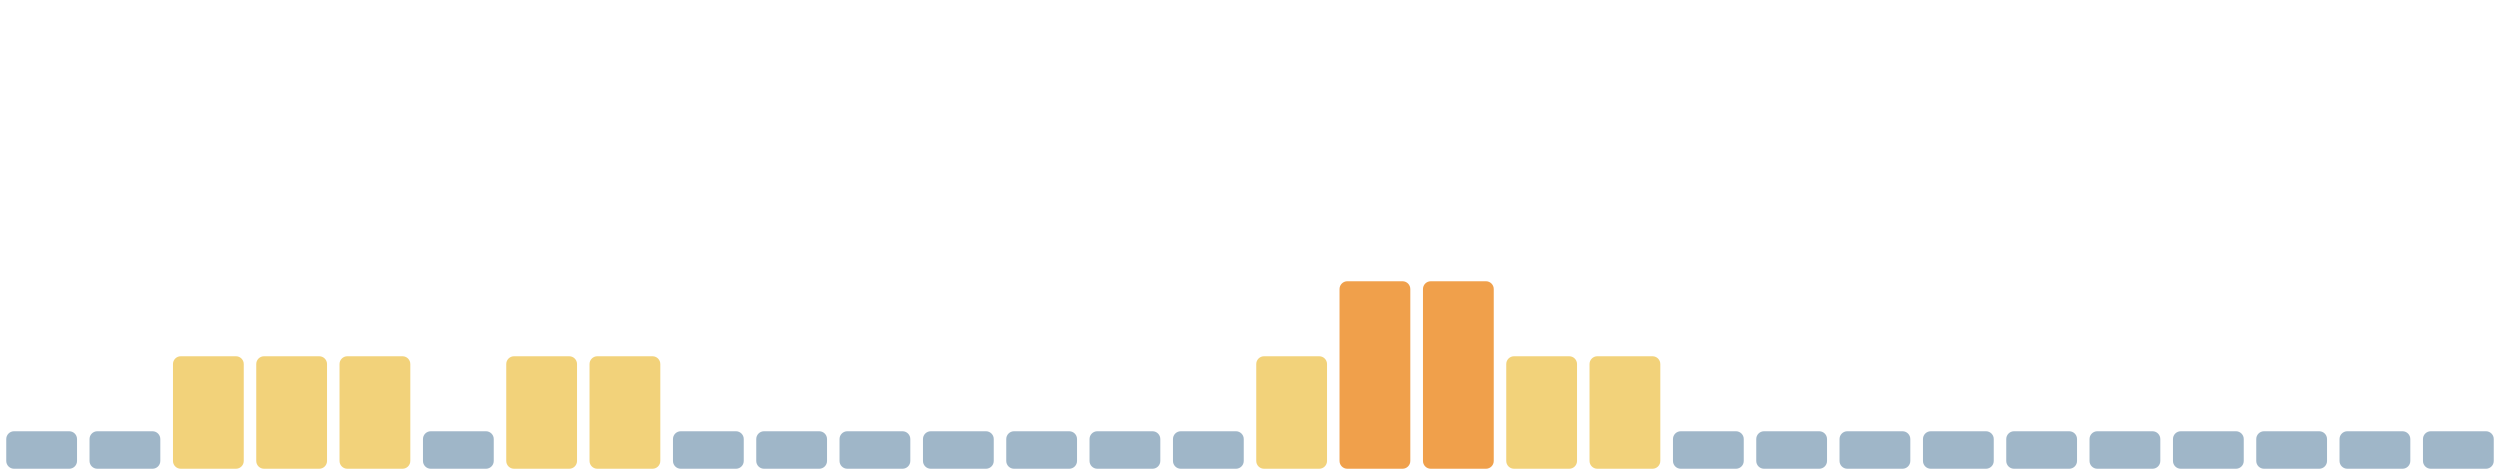
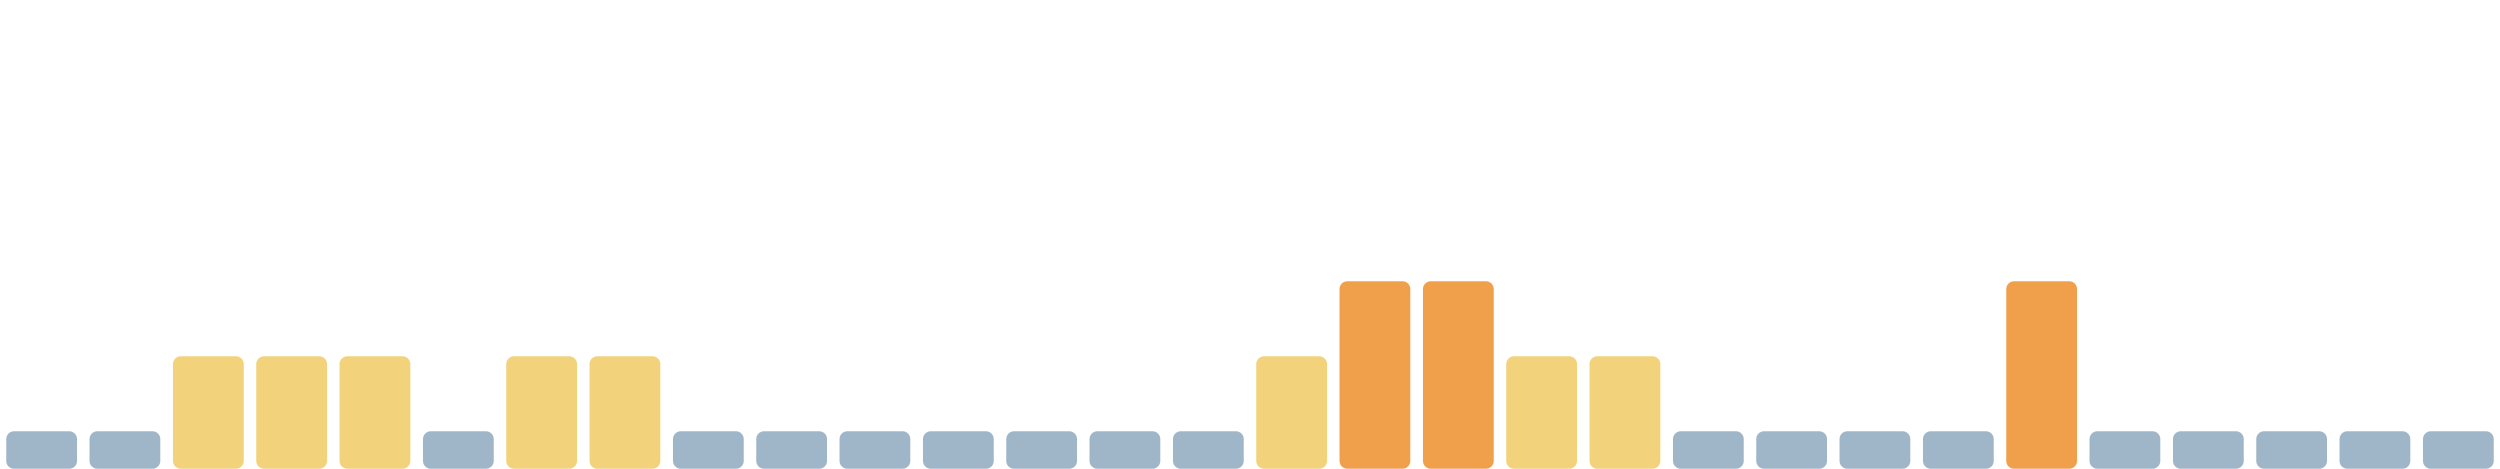
<svg xmlns="http://www.w3.org/2000/svg" viewBox="0 0 1600 300" width="1600" height="300" preserveAspectRatio="none" role="img" aria-label="Índice de huella climática de los últimos 30 días">
  <rect x="4.0" y="276" width="45.3" height="24" rx="5" fill="#9fb6c8" />
  <rect x="57.3" y="276" width="45.3" height="24" rx="5" fill="#9fb6c8" />
  <rect x="110.7" y="228" width="45.3" height="72" rx="5" fill="#f2d27a" />
  <rect x="164.0" y="228" width="45.3" height="72" rx="5" fill="#f2d27a" />
  <rect x="217.3" y="228" width="45.3" height="72" rx="5" fill="#f2d27a" />
  <rect x="270.7" y="276" width="45.3" height="24" rx="5" fill="#9fb6c8" />
  <rect x="324.0" y="228" width="45.3" height="72" rx="5" fill="#f2d27a" />
  <rect x="377.3" y="228" width="45.3" height="72" rx="5" fill="#f2d27a" />
  <rect x="430.7" y="276" width="45.3" height="24" rx="5" fill="#9fb6c8" />
  <rect x="484.0" y="276" width="45.3" height="24" rx="5" fill="#9fb6c8" />
  <rect x="537.3" y="276" width="45.3" height="24" rx="5" fill="#9fb6c8" />
  <rect x="590.7" y="276" width="45.3" height="24" rx="5" fill="#9fb6c8" />
  <rect x="644.0" y="276" width="45.3" height="24" rx="5" fill="#9fb6c8" />
  <rect x="697.3" y="276" width="45.3" height="24" rx="5" fill="#9fb6c8" />
  <rect x="750.7" y="276" width="45.3" height="24" rx="5" fill="#9fb6c8" />
  <rect x="804.0" y="228" width="45.3" height="72" rx="5" fill="#f2d27a" />
  <rect x="857.3" y="180" width="45.3" height="120" rx="5" fill="#f0a04b" />
  <rect x="910.7" y="180" width="45.3" height="120" rx="5" fill="#f0a04b" />
  <rect x="964.0" y="228" width="45.3" height="72" rx="5" fill="#f2d27a" />
  <rect x="1017.3" y="228" width="45.3" height="72" rx="5" fill="#f2d27a" />
  <rect x="1070.7" y="276" width="45.3" height="24" rx="5" fill="#9fb6c8" />
  <rect x="1124.0" y="276" width="45.3" height="24" rx="5" fill="#9fb6c8" />
  <rect x="1177.3" y="276" width="45.3" height="24" rx="5" fill="#9fb6c8" />
  <rect x="1230.7" y="276" width="45.3" height="24" rx="5" fill="#9fb6c8" />
-   <rect x="1284.0" y="276" width="45.3" height="24" rx="5" fill="#9fb6c8" />
+   <rect x="1284.0" y="180" width="45.3" height="120" rx="5" fill="#f0a04b" />
  <rect x="1337.3" y="276" width="45.3" height="24" rx="5" fill="#9fb6c8" />
  <rect x="1390.7" y="276" width="45.3" height="24" rx="5" fill="#9fb6c8" />
  <rect x="1444.0" y="276" width="45.3" height="24" rx="5" fill="#9fb6c8" />
  <rect x="1497.3" y="276" width="45.3" height="24" rx="5" fill="#9fb6c8" />
  <rect x="1550.7" y="276" width="45.3" height="24" rx="5" fill="#9fb6c8" />
</svg>
